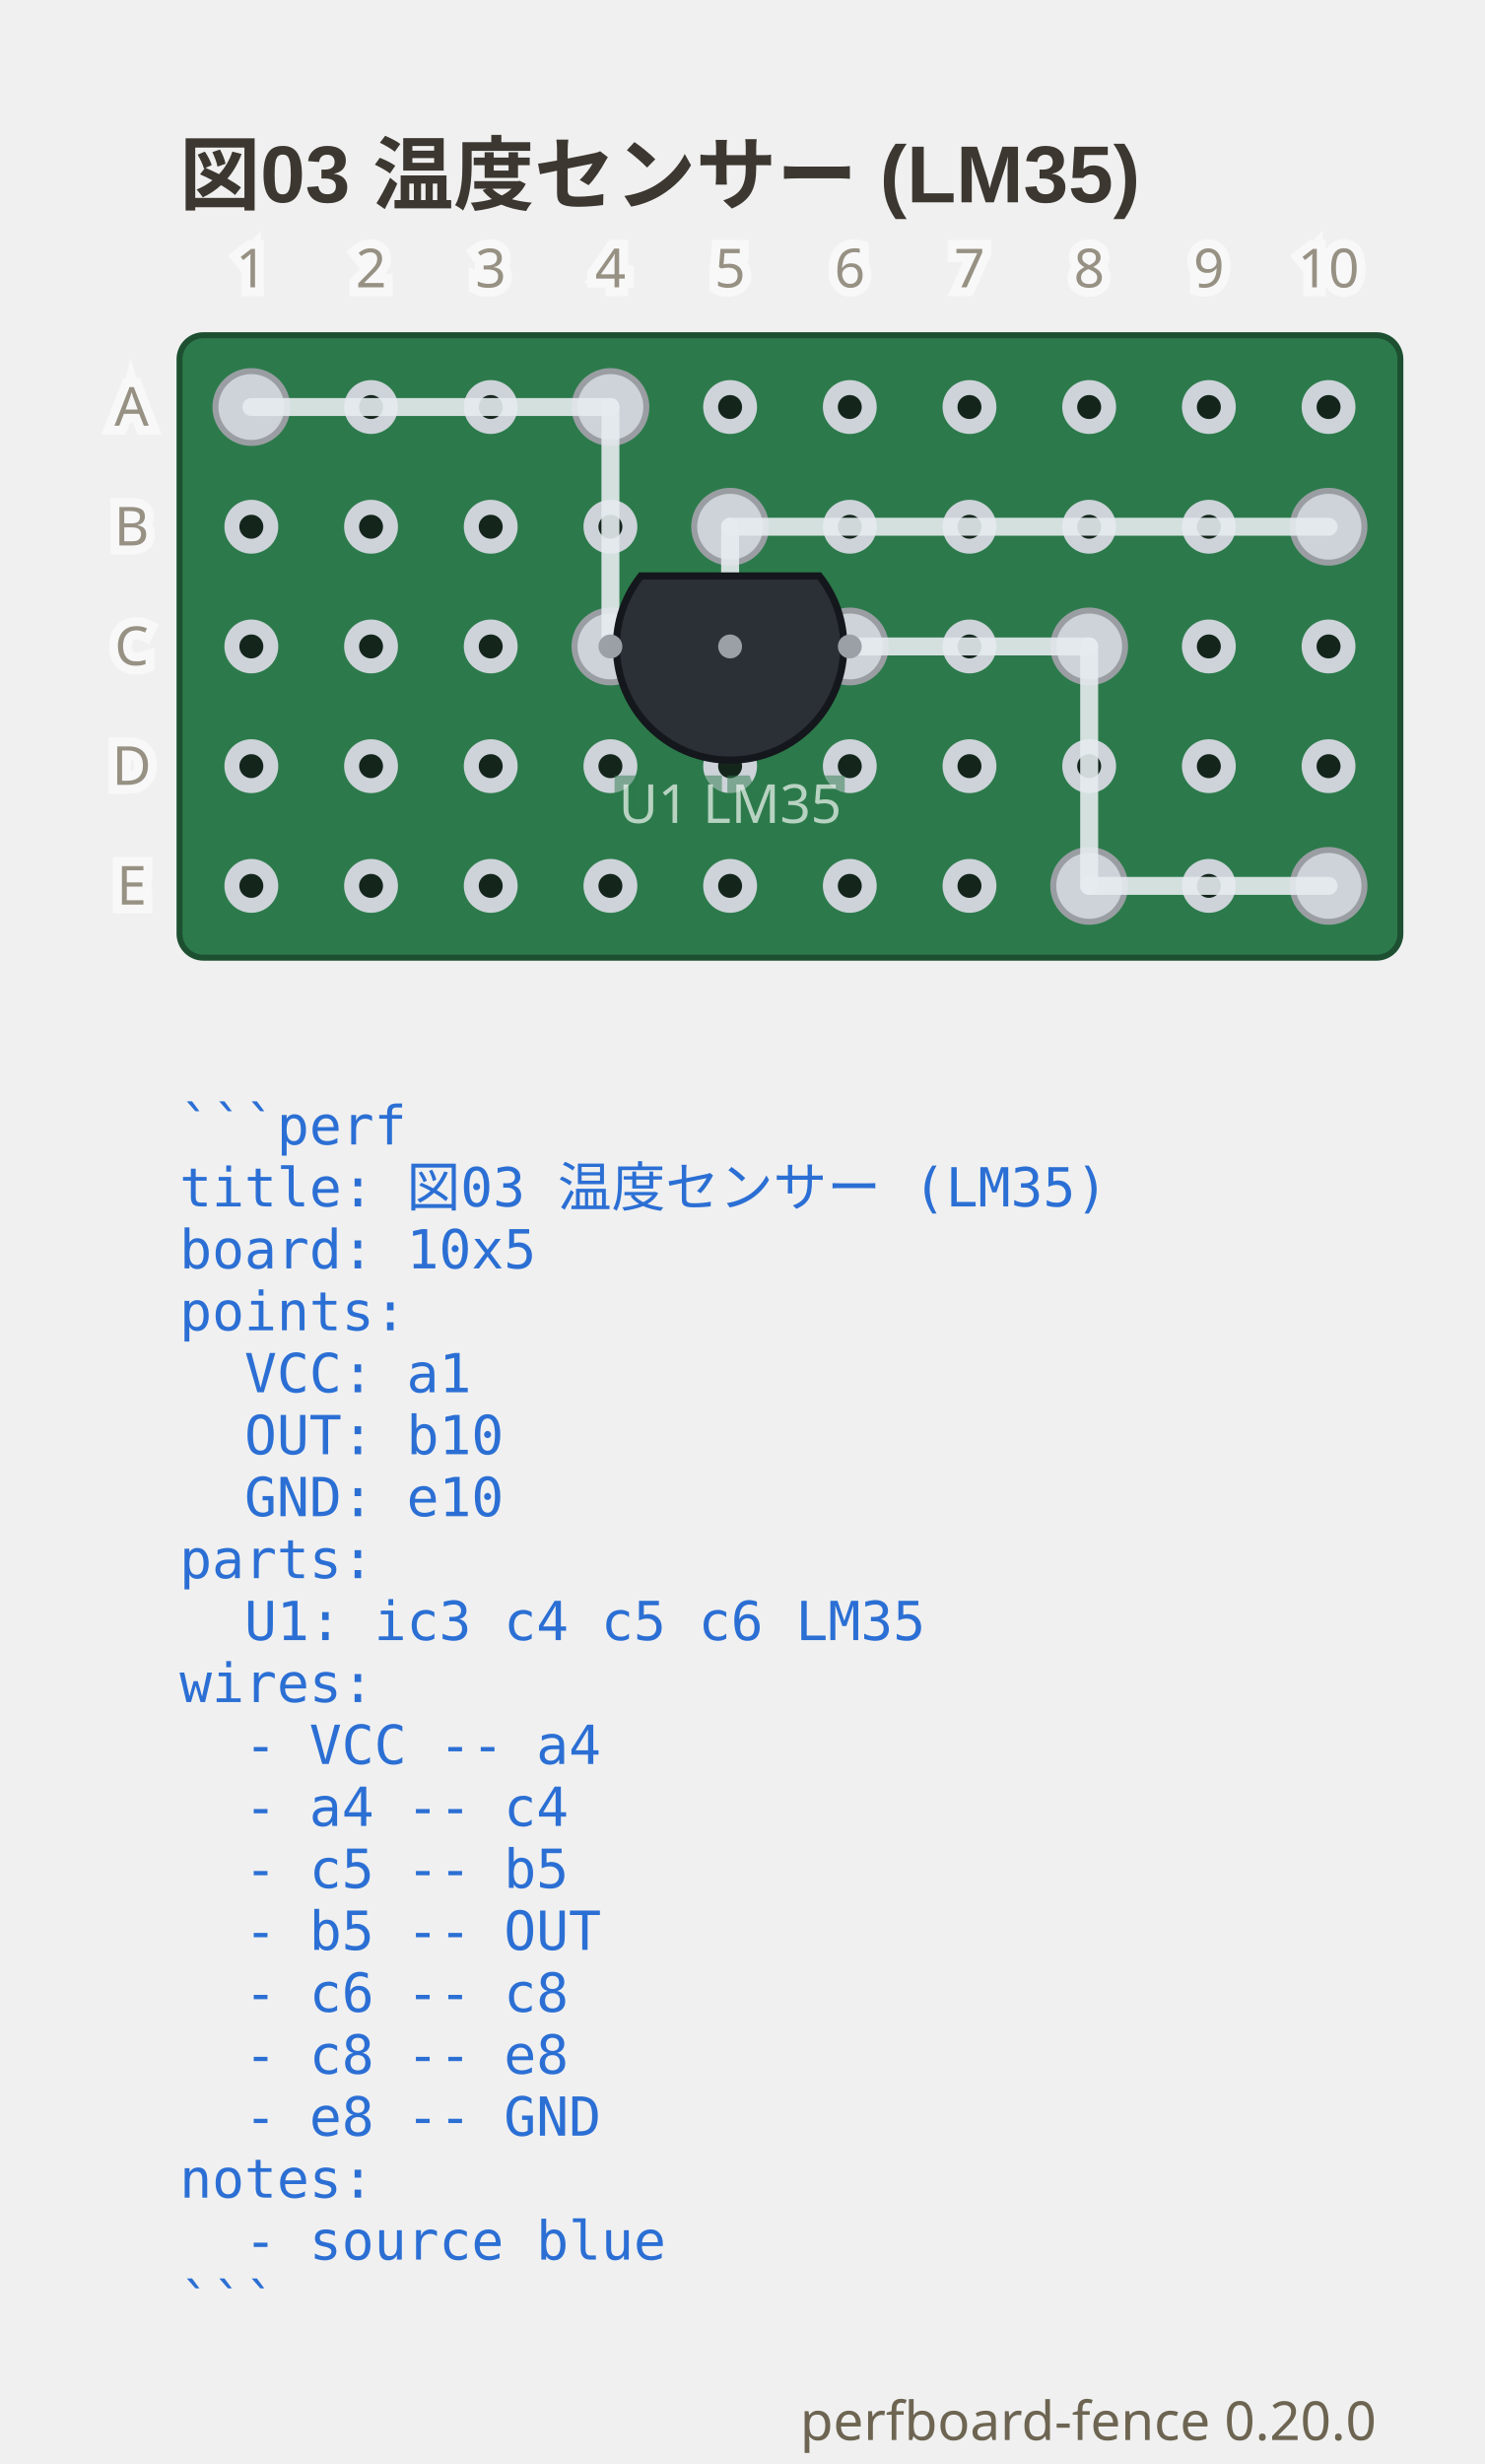
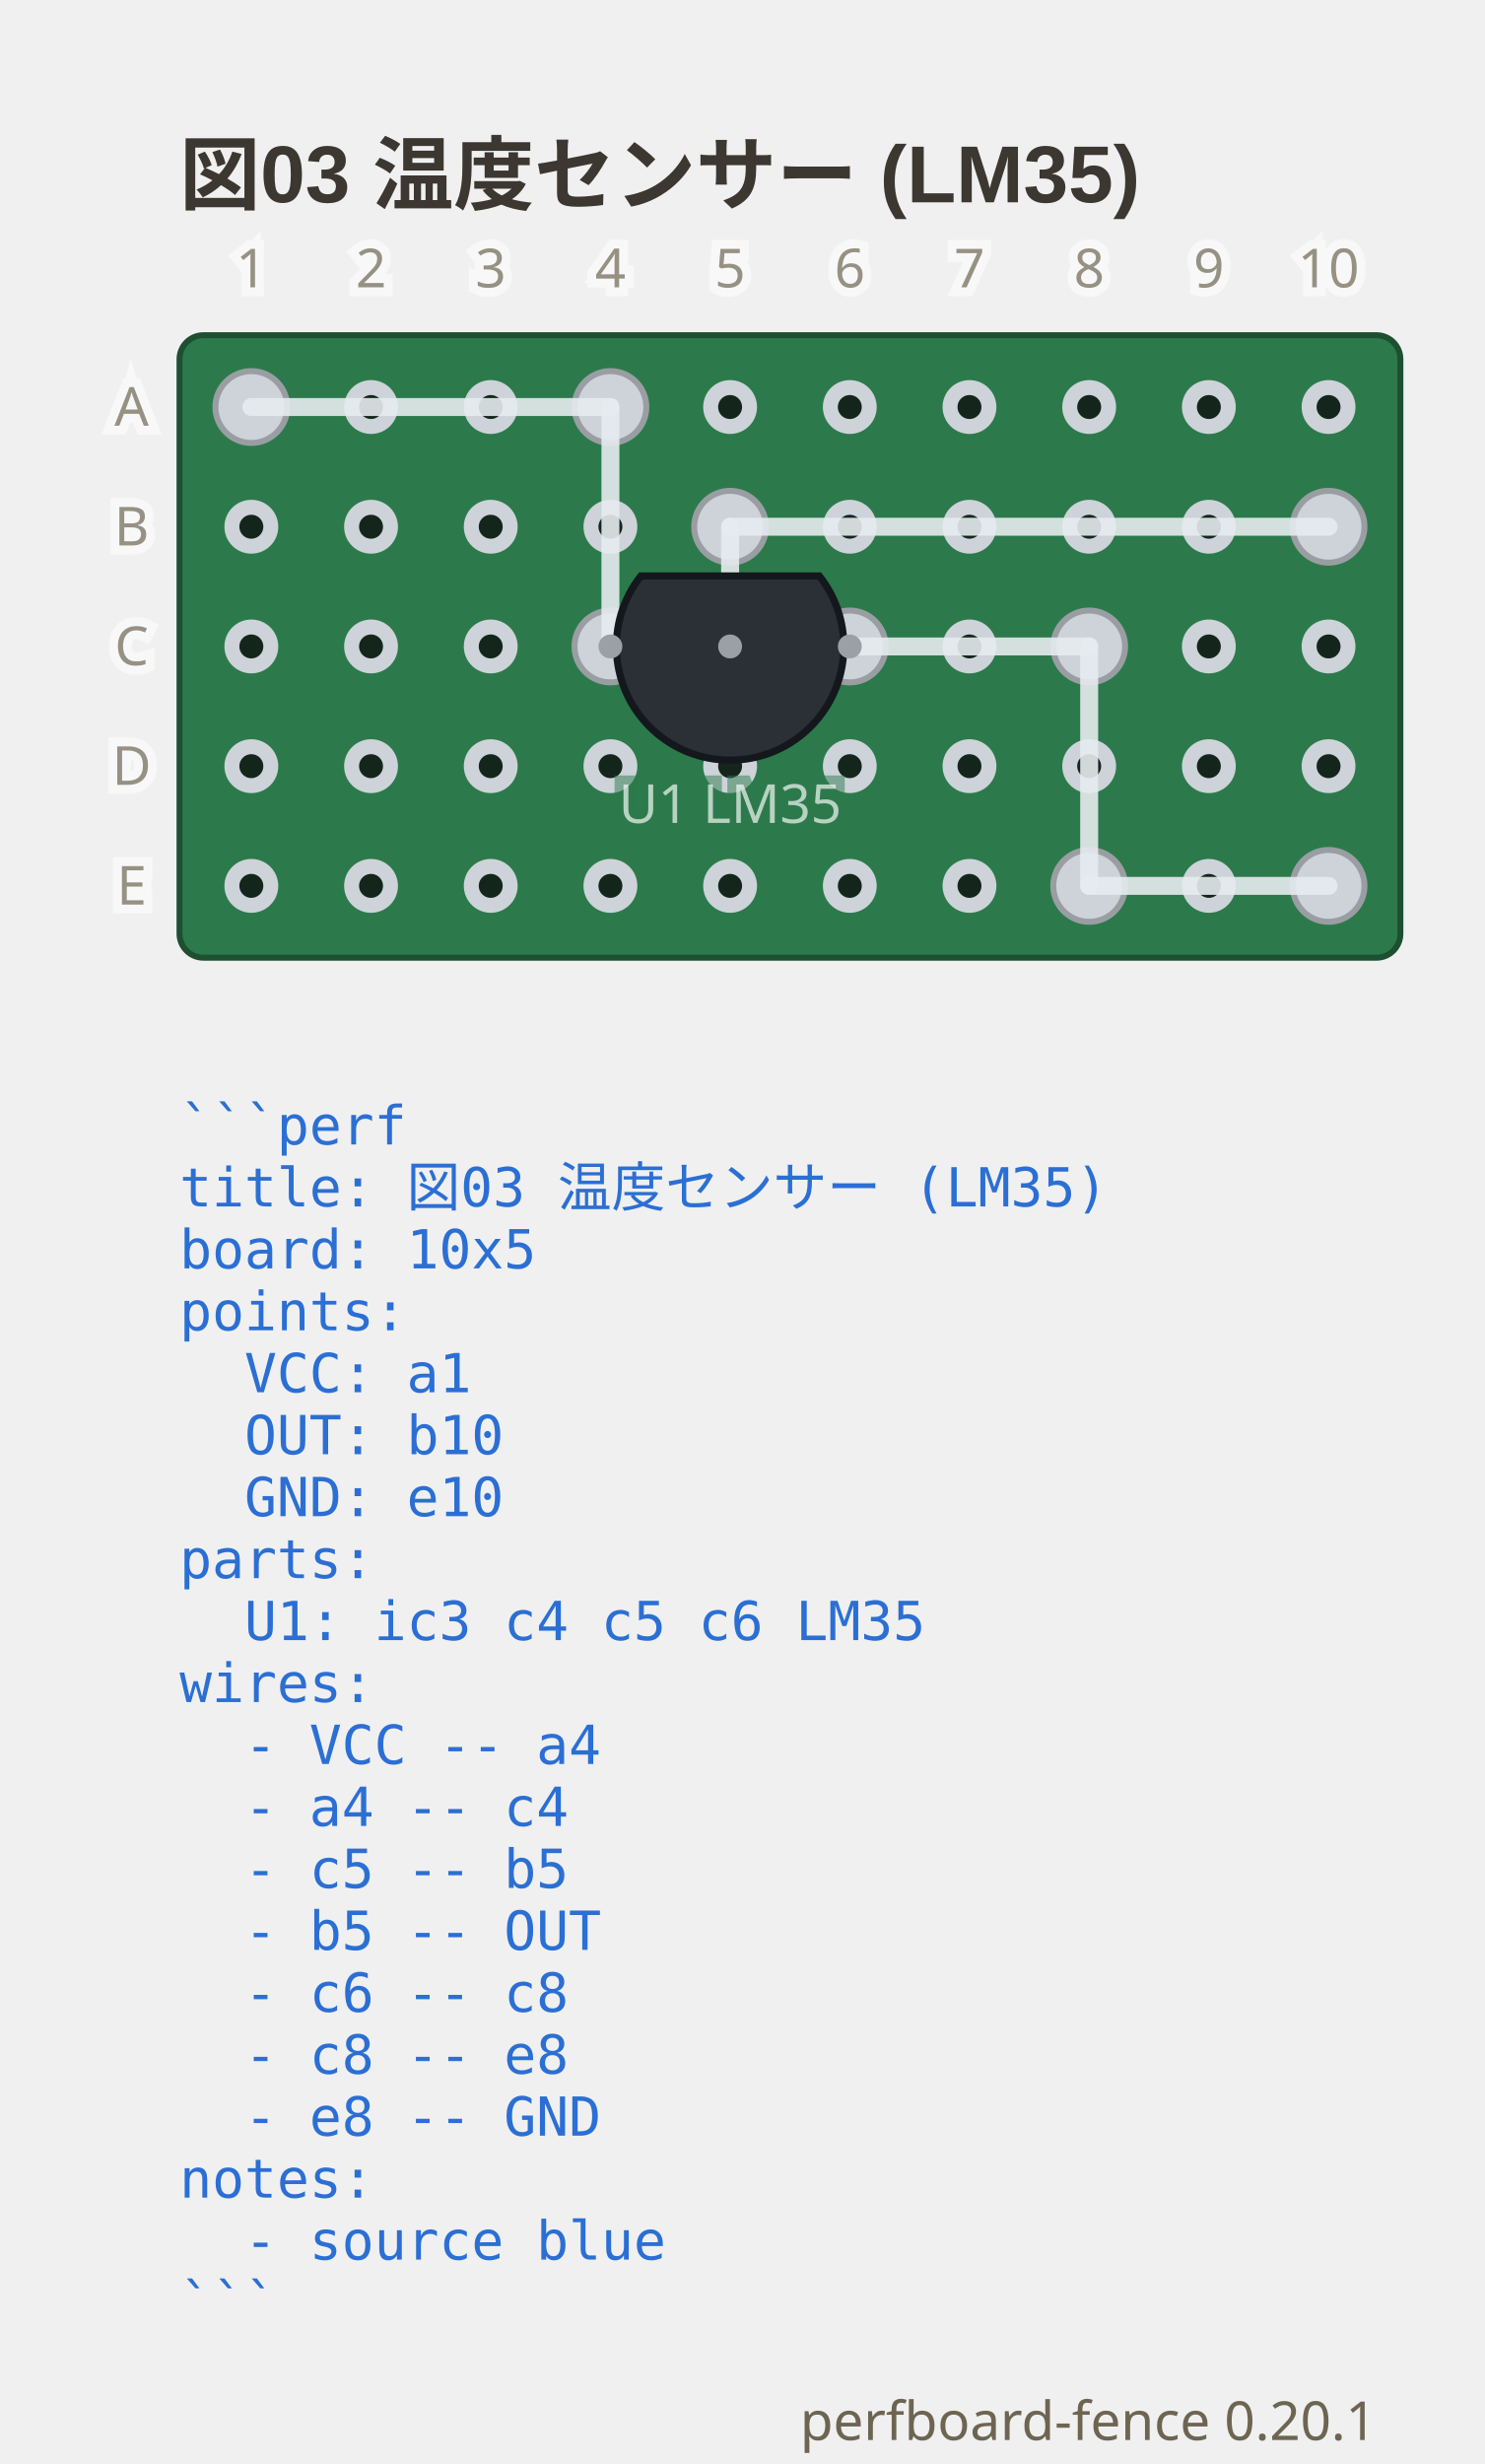
- <svg xmlns="http://www.w3.org/2000/svg" viewBox="0 0 248 411.65" width="248" height="411.65" data-perfboard-fence="0.20.0" role="img">
+ <svg xmlns="http://www.w3.org/2000/svg" viewBox="0 0 248 411.65" width="248" height="411.65" data-perfboard-fence="0.20.1" role="img">
  <text x="30" y="34" text-anchor="start" font-family="'Segoe UI', 'Helvetica Neue', Arial, 'Noto Sans', 'Hiragino Sans', 'Yu Gothic UI', 'Noto Sans CJK JP', sans-serif" fill="#3c3730" font-size="13.5" font-weight="600">図03 温度センサー (LM35)</text>
  <rect x="30" y="56" width="204" height="104" rx="4" fill="#2c7a4b" stroke="#1d4f31" stroke-width="1" />
  <circle cx="42" cy="68" r="3.25" fill="#14261c" stroke="#cdd3d9" stroke-width="2.5" />
  <circle cx="62" cy="68" r="3.25" fill="#14261c" stroke="#cdd3d9" stroke-width="2.5" />
  <circle cx="82" cy="68" r="3.25" fill="#14261c" stroke="#cdd3d9" stroke-width="2.5" />
  <circle cx="102" cy="68" r="3.25" fill="#14261c" stroke="#cdd3d9" stroke-width="2.5" />
  <circle cx="122" cy="68" r="3.25" fill="#14261c" stroke="#cdd3d9" stroke-width="2.5" />
  <circle cx="142" cy="68" r="3.25" fill="#14261c" stroke="#cdd3d9" stroke-width="2.5" />
  <circle cx="162" cy="68" r="3.25" fill="#14261c" stroke="#cdd3d9" stroke-width="2.5" />
  <circle cx="182" cy="68" r="3.25" fill="#14261c" stroke="#cdd3d9" stroke-width="2.5" />
  <circle cx="202" cy="68" r="3.25" fill="#14261c" stroke="#cdd3d9" stroke-width="2.5" />
  <circle cx="222" cy="68" r="3.25" fill="#14261c" stroke="#cdd3d9" stroke-width="2.5" />
  <circle cx="42" cy="88" r="3.25" fill="#14261c" stroke="#cdd3d9" stroke-width="2.5" />
  <circle cx="62" cy="88" r="3.25" fill="#14261c" stroke="#cdd3d9" stroke-width="2.5" />
  <circle cx="82" cy="88" r="3.25" fill="#14261c" stroke="#cdd3d9" stroke-width="2.5" />
  <circle cx="102" cy="88" r="3.25" fill="#14261c" stroke="#cdd3d9" stroke-width="2.5" />
  <circle cx="122" cy="88" r="3.25" fill="#14261c" stroke="#cdd3d9" stroke-width="2.5" />
  <circle cx="142" cy="88" r="3.25" fill="#14261c" stroke="#cdd3d9" stroke-width="2.5" />
  <circle cx="162" cy="88" r="3.25" fill="#14261c" stroke="#cdd3d9" stroke-width="2.5" />
  <circle cx="182" cy="88" r="3.25" fill="#14261c" stroke="#cdd3d9" stroke-width="2.5" />
  <circle cx="202" cy="88" r="3.25" fill="#14261c" stroke="#cdd3d9" stroke-width="2.5" />
  <circle cx="222" cy="88" r="3.25" fill="#14261c" stroke="#cdd3d9" stroke-width="2.5" />
  <circle cx="42" cy="108" r="3.25" fill="#14261c" stroke="#cdd3d9" stroke-width="2.5" />
  <circle cx="62" cy="108" r="3.25" fill="#14261c" stroke="#cdd3d9" stroke-width="2.5" />
  <circle cx="82" cy="108" r="3.25" fill="#14261c" stroke="#cdd3d9" stroke-width="2.5" />
  <circle cx="102" cy="108" r="3.25" fill="#14261c" stroke="#cdd3d9" stroke-width="2.5" />
  <circle cx="122" cy="108" r="3.25" fill="#14261c" stroke="#cdd3d9" stroke-width="2.5" />
  <circle cx="142" cy="108" r="3.25" fill="#14261c" stroke="#cdd3d9" stroke-width="2.5" />
  <circle cx="162" cy="108" r="3.25" fill="#14261c" stroke="#cdd3d9" stroke-width="2.5" />
  <circle cx="182" cy="108" r="3.25" fill="#14261c" stroke="#cdd3d9" stroke-width="2.5" />
  <circle cx="202" cy="108" r="3.25" fill="#14261c" stroke="#cdd3d9" stroke-width="2.5" />
  <circle cx="222" cy="108" r="3.25" fill="#14261c" stroke="#cdd3d9" stroke-width="2.5" />
  <circle cx="42" cy="128" r="3.25" fill="#14261c" stroke="#cdd3d9" stroke-width="2.5" />
  <circle cx="62" cy="128" r="3.25" fill="#14261c" stroke="#cdd3d9" stroke-width="2.5" />
  <circle cx="82" cy="128" r="3.25" fill="#14261c" stroke="#cdd3d9" stroke-width="2.5" />
  <circle cx="102" cy="128" r="3.25" fill="#14261c" stroke="#cdd3d9" stroke-width="2.5" />
  <circle cx="122" cy="128" r="3.25" fill="#14261c" stroke="#cdd3d9" stroke-width="2.5" />
  <circle cx="142" cy="128" r="3.25" fill="#14261c" stroke="#cdd3d9" stroke-width="2.5" />
  <circle cx="162" cy="128" r="3.25" fill="#14261c" stroke="#cdd3d9" stroke-width="2.5" />
  <circle cx="182" cy="128" r="3.25" fill="#14261c" stroke="#cdd3d9" stroke-width="2.5" />
  <circle cx="202" cy="128" r="3.25" fill="#14261c" stroke="#cdd3d9" stroke-width="2.5" />
  <circle cx="222" cy="128" r="3.25" fill="#14261c" stroke="#cdd3d9" stroke-width="2.5" />
  <circle cx="42" cy="148" r="3.25" fill="#14261c" stroke="#cdd3d9" stroke-width="2.5" />
  <circle cx="62" cy="148" r="3.25" fill="#14261c" stroke="#cdd3d9" stroke-width="2.5" />
  <circle cx="82" cy="148" r="3.25" fill="#14261c" stroke="#cdd3d9" stroke-width="2.5" />
  <circle cx="102" cy="148" r="3.25" fill="#14261c" stroke="#cdd3d9" stroke-width="2.5" />
  <circle cx="122" cy="148" r="3.25" fill="#14261c" stroke="#cdd3d9" stroke-width="2.5" />
  <circle cx="142" cy="148" r="3.25" fill="#14261c" stroke="#cdd3d9" stroke-width="2.5" />
  <circle cx="162" cy="148" r="3.25" fill="#14261c" stroke="#cdd3d9" stroke-width="2.5" />
  <circle cx="182" cy="148" r="3.25" fill="#14261c" stroke="#cdd3d9" stroke-width="2.5" />
  <circle cx="202" cy="148" r="3.25" fill="#14261c" stroke="#cdd3d9" stroke-width="2.5" />
  <circle cx="222" cy="148" r="3.25" fill="#14261c" stroke="#cdd3d9" stroke-width="2.5" />
  <circle cx="102" cy="108" r="6" fill="#cdd3d9" stroke="#9a9ea3" stroke-width="1" />
  <circle cx="122" cy="108" r="6" fill="#cdd3d9" stroke="#9a9ea3" stroke-width="1" />
  <circle cx="142" cy="108" r="6" fill="#cdd3d9" stroke="#9a9ea3" stroke-width="1" />
  <circle cx="42" cy="68" r="6" fill="#cdd3d9" stroke="#9a9ea3" stroke-width="1" />
  <circle cx="102" cy="68" r="6" fill="#cdd3d9" stroke="#9a9ea3" stroke-width="1" />
  <circle cx="122" cy="88" r="6" fill="#cdd3d9" stroke="#9a9ea3" stroke-width="1" />
  <circle cx="222" cy="88" r="6" fill="#cdd3d9" stroke="#9a9ea3" stroke-width="1" />
  <circle cx="182" cy="108" r="6" fill="#cdd3d9" stroke="#9a9ea3" stroke-width="1" />
  <circle cx="182" cy="148" r="6" fill="#cdd3d9" stroke="#9a9ea3" stroke-width="1" />
  <circle cx="222" cy="148" r="6" fill="#cdd3d9" stroke="#9a9ea3" stroke-width="1" />
  <line x1="42" y1="68" x2="102" y2="68" stroke="#e6ebef" stroke-width="3" stroke-linecap="round" stroke-opacity="0.9" />
  <line x1="102" y1="68" x2="102" y2="108" stroke="#e6ebef" stroke-width="3" stroke-linecap="round" stroke-opacity="0.9" />
  <line x1="122" y1="108" x2="122" y2="88" stroke="#e6ebef" stroke-width="3" stroke-linecap="round" stroke-opacity="0.9" />
  <line x1="122" y1="88" x2="222" y2="88" stroke="#e6ebef" stroke-width="3" stroke-linecap="round" stroke-opacity="0.9" />
  <line x1="142" y1="108" x2="182" y2="108" stroke="#e6ebef" stroke-width="3" stroke-linecap="round" stroke-opacity="0.9" />
  <line x1="182" y1="108" x2="182" y2="148" stroke="#e6ebef" stroke-width="3" stroke-linecap="round" stroke-opacity="0.9" />
  <line x1="182" y1="148" x2="222" y2="148" stroke="#e6ebef" stroke-width="3" stroke-linecap="round" stroke-opacity="0.9" />
  <path d="M 107.09 96.22 A 19 19 0 1 0 136.91 96.22 Z" fill="#2b2f36" stroke="#14171c" stroke-width="1.2" />
  <circle cx="102" cy="108" r="2" fill="#9aa0a6" />
  <circle cx="122" cy="108" r="2" fill="#9aa0a6" />
  <circle cx="142" cy="108" r="2" fill="#9aa0a6" />
  <text x="122" y="137.48" text-anchor="middle" font-family="ui-sans-serif, system-ui, sans-serif" stroke="#2c7a4b" stroke-width="3" fill="#2c7a4b" font-size="9" opacity="0.5" aria-hidden="true">U1 LM35</text>
  <text x="122" y="137.48" text-anchor="middle" font-family="ui-sans-serif, system-ui, sans-serif" fill="#f4f8f5" font-size="9" opacity="0.7">U1 LM35</text>
  <text x="22" y="68" text-anchor="middle" font-family="ui-sans-serif, system-ui, sans-serif" stroke="#ffffff" stroke-width="3" fill="#ffffff" font-size="9" dominant-baseline="middle" opacity="0.5" aria-hidden="true">A</text>
  <text x="22" y="68" text-anchor="middle" font-family="ui-sans-serif, system-ui, sans-serif" fill="#6d6552" font-size="9" dominant-baseline="middle" opacity="0.7">A</text>
  <text x="22" y="88" text-anchor="middle" font-family="ui-sans-serif, system-ui, sans-serif" stroke="#ffffff" stroke-width="3" fill="#ffffff" font-size="9" dominant-baseline="middle" opacity="0.5" aria-hidden="true">B</text>
  <text x="22" y="88" text-anchor="middle" font-family="ui-sans-serif, system-ui, sans-serif" fill="#6d6552" font-size="9" dominant-baseline="middle" opacity="0.7">B</text>
  <text x="22" y="108" text-anchor="middle" font-family="ui-sans-serif, system-ui, sans-serif" stroke="#ffffff" stroke-width="3" fill="#ffffff" font-size="9" dominant-baseline="middle" opacity="0.5" aria-hidden="true">C</text>
  <text x="22" y="108" text-anchor="middle" font-family="ui-sans-serif, system-ui, sans-serif" fill="#6d6552" font-size="9" dominant-baseline="middle" opacity="0.7">C</text>
  <text x="22" y="128" text-anchor="middle" font-family="ui-sans-serif, system-ui, sans-serif" stroke="#ffffff" stroke-width="3" fill="#ffffff" font-size="9" dominant-baseline="middle" opacity="0.5" aria-hidden="true">D</text>
  <text x="22" y="128" text-anchor="middle" font-family="ui-sans-serif, system-ui, sans-serif" fill="#6d6552" font-size="9" dominant-baseline="middle" opacity="0.7">D</text>
  <text x="22" y="148" text-anchor="middle" font-family="ui-sans-serif, system-ui, sans-serif" stroke="#ffffff" stroke-width="3" fill="#ffffff" font-size="9" dominant-baseline="middle" opacity="0.5" aria-hidden="true">E</text>
  <text x="22" y="148" text-anchor="middle" font-family="ui-sans-serif, system-ui, sans-serif" fill="#6d6552" font-size="9" dominant-baseline="middle" opacity="0.7">E</text>
  <text x="42" y="48" text-anchor="middle" font-family="ui-sans-serif, system-ui, sans-serif" stroke="#ffffff" stroke-width="3" fill="#ffffff" font-size="9" opacity="0.5" aria-hidden="true">1</text>
  <text x="42" y="48" text-anchor="middle" font-family="ui-sans-serif, system-ui, sans-serif" fill="#6d6552" font-size="9" opacity="0.7">1</text>
  <text x="62" y="48" text-anchor="middle" font-family="ui-sans-serif, system-ui, sans-serif" stroke="#ffffff" stroke-width="3" fill="#ffffff" font-size="9" opacity="0.5" aria-hidden="true">2</text>
  <text x="62" y="48" text-anchor="middle" font-family="ui-sans-serif, system-ui, sans-serif" fill="#6d6552" font-size="9" opacity="0.7">2</text>
  <text x="82" y="48" text-anchor="middle" font-family="ui-sans-serif, system-ui, sans-serif" stroke="#ffffff" stroke-width="3" fill="#ffffff" font-size="9" opacity="0.5" aria-hidden="true">3</text>
  <text x="82" y="48" text-anchor="middle" font-family="ui-sans-serif, system-ui, sans-serif" fill="#6d6552" font-size="9" opacity="0.7">3</text>
  <text x="102" y="48" text-anchor="middle" font-family="ui-sans-serif, system-ui, sans-serif" stroke="#ffffff" stroke-width="3" fill="#ffffff" font-size="9" opacity="0.5" aria-hidden="true">4</text>
  <text x="102" y="48" text-anchor="middle" font-family="ui-sans-serif, system-ui, sans-serif" fill="#6d6552" font-size="9" opacity="0.7">4</text>
  <text x="122" y="48" text-anchor="middle" font-family="ui-sans-serif, system-ui, sans-serif" stroke="#ffffff" stroke-width="3" fill="#ffffff" font-size="9" opacity="0.5" aria-hidden="true">5</text>
  <text x="122" y="48" text-anchor="middle" font-family="ui-sans-serif, system-ui, sans-serif" fill="#6d6552" font-size="9" opacity="0.7">5</text>
  <text x="142" y="48" text-anchor="middle" font-family="ui-sans-serif, system-ui, sans-serif" stroke="#ffffff" stroke-width="3" fill="#ffffff" font-size="9" opacity="0.5" aria-hidden="true">6</text>
  <text x="142" y="48" text-anchor="middle" font-family="ui-sans-serif, system-ui, sans-serif" fill="#6d6552" font-size="9" opacity="0.7">6</text>
  <text x="162" y="48" text-anchor="middle" font-family="ui-sans-serif, system-ui, sans-serif" stroke="#ffffff" stroke-width="3" fill="#ffffff" font-size="9" opacity="0.5" aria-hidden="true">7</text>
  <text x="162" y="48" text-anchor="middle" font-family="ui-sans-serif, system-ui, sans-serif" fill="#6d6552" font-size="9" opacity="0.7">7</text>
  <text x="182" y="48" text-anchor="middle" font-family="ui-sans-serif, system-ui, sans-serif" stroke="#ffffff" stroke-width="3" fill="#ffffff" font-size="9" opacity="0.5" aria-hidden="true">8</text>
  <text x="182" y="48" text-anchor="middle" font-family="ui-sans-serif, system-ui, sans-serif" fill="#6d6552" font-size="9" opacity="0.7">8</text>
  <text x="202" y="48" text-anchor="middle" font-family="ui-sans-serif, system-ui, sans-serif" stroke="#ffffff" stroke-width="3" fill="#ffffff" font-size="9" opacity="0.5" aria-hidden="true">9</text>
  <text x="202" y="48" text-anchor="middle" font-family="ui-sans-serif, system-ui, sans-serif" fill="#6d6552" font-size="9" opacity="0.7">9</text>
  <text x="222" y="48" text-anchor="middle" font-family="ui-sans-serif, system-ui, sans-serif" stroke="#ffffff" stroke-width="3" fill="#ffffff" font-size="9" opacity="0.5" aria-hidden="true">10</text>
  <text x="222" y="48" text-anchor="middle" font-family="ui-sans-serif, system-ui, sans-serif" fill="#6d6552" font-size="9" opacity="0.7">10</text>
  <text x="30" y="191.2" text-anchor="start" font-family="ui-monospace, 'DejaVu Sans Mono', 'Noto Sans Mono CJK JP', monospace" fill="#2b6fd4" font-size="9" xml:space="preserve">```perf</text>
  <text x="30" y="201.55" text-anchor="start" font-family="ui-monospace, 'DejaVu Sans Mono', 'Noto Sans Mono CJK JP', monospace" fill="#2b6fd4" font-size="9" xml:space="preserve">title: 図03 温度センサー (LM35)</text>
  <text x="30" y="211.9" text-anchor="start" font-family="ui-monospace, 'DejaVu Sans Mono', 'Noto Sans Mono CJK JP', monospace" fill="#2b6fd4" font-size="9" xml:space="preserve">board: 10x5</text>
  <text x="30" y="222.25" text-anchor="start" font-family="ui-monospace, 'DejaVu Sans Mono', 'Noto Sans Mono CJK JP', monospace" fill="#2b6fd4" font-size="9" xml:space="preserve">points:</text>
  <text x="30" y="232.6" text-anchor="start" font-family="ui-monospace, 'DejaVu Sans Mono', 'Noto Sans Mono CJK JP', monospace" fill="#2b6fd4" font-size="9" xml:space="preserve">  VCC: a1</text>
  <text x="30" y="242.95" text-anchor="start" font-family="ui-monospace, 'DejaVu Sans Mono', 'Noto Sans Mono CJK JP', monospace" fill="#2b6fd4" font-size="9" xml:space="preserve">  OUT: b10</text>
  <text x="30" y="253.3" text-anchor="start" font-family="ui-monospace, 'DejaVu Sans Mono', 'Noto Sans Mono CJK JP', monospace" fill="#2b6fd4" font-size="9" xml:space="preserve">  GND: e10</text>
  <text x="30" y="263.65" text-anchor="start" font-family="ui-monospace, 'DejaVu Sans Mono', 'Noto Sans Mono CJK JP', monospace" fill="#2b6fd4" font-size="9" xml:space="preserve">parts:</text>
  <text x="30" y="274" text-anchor="start" font-family="ui-monospace, 'DejaVu Sans Mono', 'Noto Sans Mono CJK JP', monospace" fill="#2b6fd4" font-size="9" xml:space="preserve">  U1: ic3 c4 c5 c6 LM35</text>
  <text x="30" y="284.35" text-anchor="start" font-family="ui-monospace, 'DejaVu Sans Mono', 'Noto Sans Mono CJK JP', monospace" fill="#2b6fd4" font-size="9" xml:space="preserve">wires:</text>
  <text x="30" y="294.7" text-anchor="start" font-family="ui-monospace, 'DejaVu Sans Mono', 'Noto Sans Mono CJK JP', monospace" fill="#2b6fd4" font-size="9" xml:space="preserve">  - VCC -- a4</text>
  <text x="30" y="305.05" text-anchor="start" font-family="ui-monospace, 'DejaVu Sans Mono', 'Noto Sans Mono CJK JP', monospace" fill="#2b6fd4" font-size="9" xml:space="preserve">  - a4 -- c4</text>
  <text x="30" y="315.4" text-anchor="start" font-family="ui-monospace, 'DejaVu Sans Mono', 'Noto Sans Mono CJK JP', monospace" fill="#2b6fd4" font-size="9" xml:space="preserve">  - c5 -- b5</text>
  <text x="30" y="325.75" text-anchor="start" font-family="ui-monospace, 'DejaVu Sans Mono', 'Noto Sans Mono CJK JP', monospace" fill="#2b6fd4" font-size="9" xml:space="preserve">  - b5 -- OUT</text>
  <text x="30" y="336.1" text-anchor="start" font-family="ui-monospace, 'DejaVu Sans Mono', 'Noto Sans Mono CJK JP', monospace" fill="#2b6fd4" font-size="9" xml:space="preserve">  - c6 -- c8</text>
  <text x="30" y="346.45" text-anchor="start" font-family="ui-monospace, 'DejaVu Sans Mono', 'Noto Sans Mono CJK JP', monospace" fill="#2b6fd4" font-size="9" xml:space="preserve">  - c8 -- e8</text>
  <text x="30" y="356.8" text-anchor="start" font-family="ui-monospace, 'DejaVu Sans Mono', 'Noto Sans Mono CJK JP', monospace" fill="#2b6fd4" font-size="9" xml:space="preserve">  - e8 -- GND</text>
  <text x="30" y="367.15" text-anchor="start" font-family="ui-monospace, 'DejaVu Sans Mono', 'Noto Sans Mono CJK JP', monospace" fill="#2b6fd4" font-size="9" xml:space="preserve">notes:</text>
  <text x="30" y="377.5" text-anchor="start" font-family="ui-monospace, 'DejaVu Sans Mono', 'Noto Sans Mono CJK JP', monospace" fill="#2b6fd4" font-size="9" xml:space="preserve">  - source blue</text>
  <text x="30" y="387.85" text-anchor="start" font-family="ui-monospace, 'DejaVu Sans Mono', 'Noto Sans Mono CJK JP', monospace" fill="#2b6fd4" font-size="9" xml:space="preserve">```</text>
-   <text x="230" y="407.65" text-anchor="end" font-family="ui-sans-serif, system-ui, sans-serif" fill="#6d6552" font-size="9">perfboard-fence 0.20.0</text>
+   <text x="230" y="407.65" text-anchor="end" font-family="ui-sans-serif, system-ui, sans-serif" fill="#6d6552" font-size="9">perfboard-fence 0.20.1</text>
</svg>
